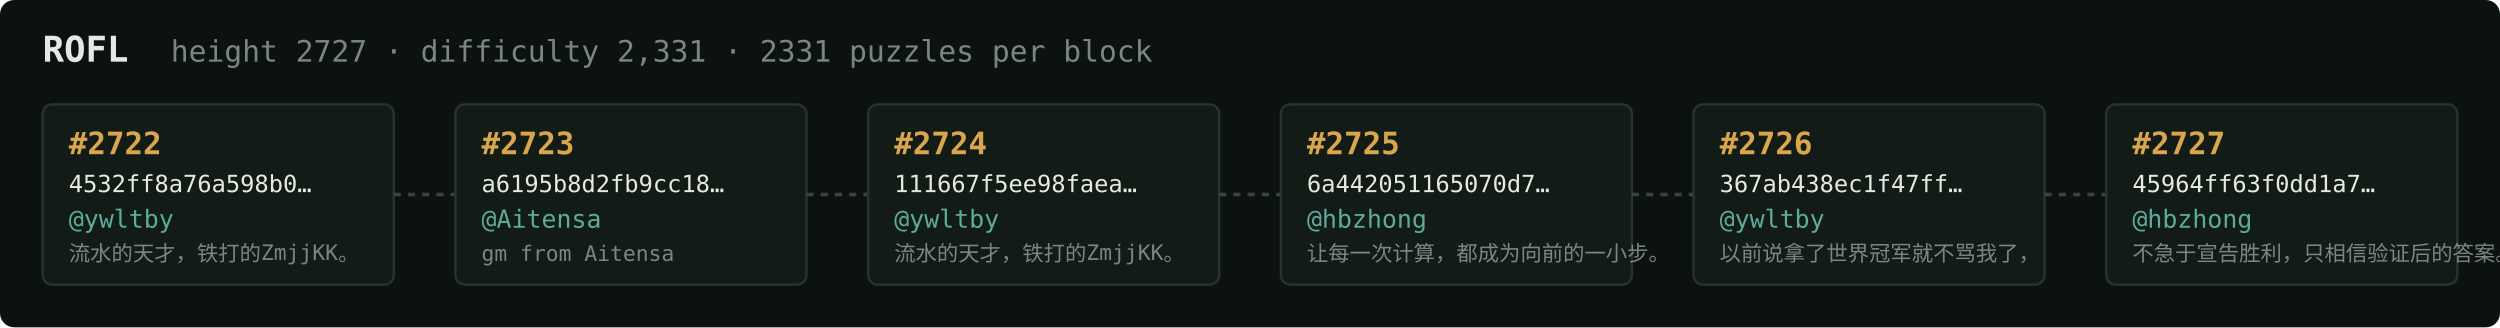
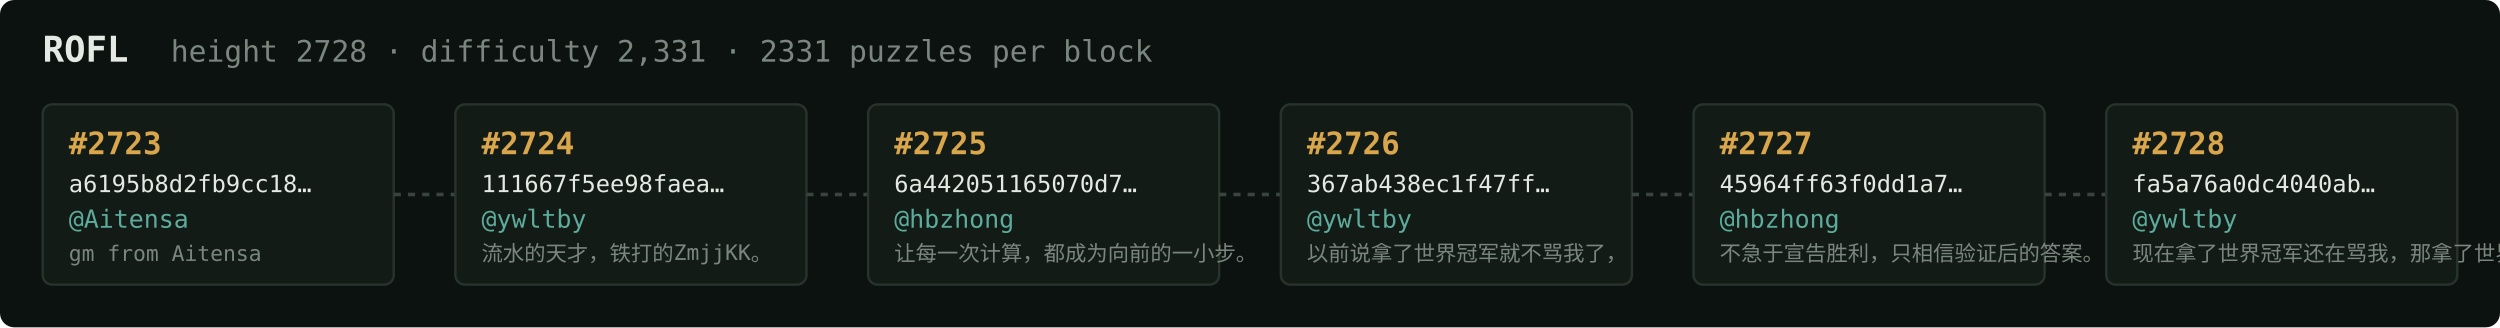
<svg xmlns="http://www.w3.org/2000/svg" width="1054" height="138" viewBox="0 0 1054 138" font-family="ui-monospace,SFMono-Regular,Menlo,monospace">
  <rect fill="#0c1210" width="1054" height="138" rx="6" />
  <text x="18" y="26" fill="#e5e9e3" font-size="15" font-weight="700">ROFL</text>
-   <text x="72" y="26" fill="#7a867f" font-size="12.5">height 2727 · difficulty 2,331 · 2331 puzzles per block</text>
+   <text x="72" y="26" fill="#7a867f" font-size="12.5">height 2728 · difficulty 2,331 · 2331 puzzles per block</text>
  <rect x="18" y="44" width="148" height="76" rx="4" fill="#131b17" stroke="#28332e" stroke-width="1" />
-   <text x="29" y="65" fill="#d9a64c" font-size="13" font-weight="700">#2722</text>
-   <text x="29" y="81" fill="#e5e9e3" font-size="10">4532ff8a76a598b0…</text>
-   <text x="29" y="96" fill="#5cab9b" font-size="10.5">@ywltby</text>
-   <text x="29" y="110" fill="#7a867f" font-size="9">流水的天才，铁打的ZmjjKK。</text>
+   <text x="29" y="65" fill="#d9a64c" font-size="13" font-weight="700">#2723</text>
+   <text x="29" y="81" fill="#e5e9e3" font-size="10">a6195b8d2fb9cc18…</text>
+   <text x="29" y="96" fill="#5cab9b" font-size="10.5">@Aitensa</text>
+   <text x="29" y="110" fill="#7a867f" font-size="9">gm from Aitensa</text>
  <line x1="166" y1="82.0" x2="192" y2="82.0" stroke="#38443e" stroke-width="1.5" stroke-dasharray="3 3" />
  <rect x="192" y="44" width="148" height="76" rx="4" fill="#131b17" stroke="#28332e" stroke-width="1" />
-   <text x="203" y="65" fill="#d9a64c" font-size="13" font-weight="700">#2723</text>
-   <text x="203" y="81" fill="#e5e9e3" font-size="10">a6195b8d2fb9cc18…</text>
-   <text x="203" y="96" fill="#5cab9b" font-size="10.5">@Aitensa</text>
-   <text x="203" y="110" fill="#7a867f" font-size="9">gm from Aitensa</text>
+   <text x="203" y="65" fill="#d9a64c" font-size="13" font-weight="700">#2724</text>
+   <text x="203" y="81" fill="#e5e9e3" font-size="10">111667f5ee98faea…</text>
+   <text x="203" y="96" fill="#5cab9b" font-size="10.5">@ywltby</text>
+   <text x="203" y="110" fill="#7a867f" font-size="9">流水的天才，铁打的ZmjjKK。</text>
  <line x1="340" y1="82.0" x2="366" y2="82.0" stroke="#38443e" stroke-width="1.5" stroke-dasharray="3 3" />
  <rect x="366" y="44" width="148" height="76" rx="4" fill="#131b17" stroke="#28332e" stroke-width="1" />
-   <text x="377" y="65" fill="#d9a64c" font-size="13" font-weight="700">#2724</text>
-   <text x="377" y="81" fill="#e5e9e3" font-size="10">111667f5ee98faea…</text>
-   <text x="377" y="96" fill="#5cab9b" font-size="10.5">@ywltby</text>
-   <text x="377" y="110" fill="#7a867f" font-size="9">流水的天才，铁打的ZmjjKK。</text>
+   <text x="377" y="65" fill="#d9a64c" font-size="13" font-weight="700">#2725</text>
+   <text x="377" y="81" fill="#e5e9e3" font-size="10">6a442051165070d7…</text>
+   <text x="377" y="96" fill="#5cab9b" font-size="10.5">@hbzhong</text>
+   <text x="377" y="110" fill="#7a867f" font-size="9">让每一次计算，都成为向前的一小步。</text>
  <line x1="514" y1="82.0" x2="540" y2="82.0" stroke="#38443e" stroke-width="1.5" stroke-dasharray="3 3" />
  <rect x="540" y="44" width="148" height="76" rx="4" fill="#131b17" stroke="#28332e" stroke-width="1" />
-   <text x="551" y="65" fill="#d9a64c" font-size="13" font-weight="700">#2725</text>
-   <text x="551" y="81" fill="#e5e9e3" font-size="10">6a442051165070d7…</text>
-   <text x="551" y="96" fill="#5cab9b" font-size="10.5">@hbzhong</text>
-   <text x="551" y="110" fill="#7a867f" font-size="9">让每一次计算，都成为向前的一小步。</text>
+   <text x="551" y="65" fill="#d9a64c" font-size="13" font-weight="700">#2726</text>
+   <text x="551" y="81" fill="#e5e9e3" font-size="10">367ab438ec1f47ff…</text>
+   <text x="551" y="96" fill="#5cab9b" font-size="10.5">@ywltby</text>
+   <text x="551" y="110" fill="#7a867f" font-size="9">以前说拿了世界冠军就不骂我了，</text>
  <line x1="688" y1="82.0" x2="714" y2="82.0" stroke="#38443e" stroke-width="1.5" stroke-dasharray="3 3" />
  <rect x="714" y="44" width="148" height="76" rx="4" fill="#131b17" stroke="#28332e" stroke-width="1" />
-   <text x="725" y="65" fill="#d9a64c" font-size="13" font-weight="700">#2726</text>
-   <text x="725" y="81" fill="#e5e9e3" font-size="10">367ab438ec1f47ff…</text>
-   <text x="725" y="96" fill="#5cab9b" font-size="10.5">@ywltby</text>
-   <text x="725" y="110" fill="#7a867f" font-size="9">以前说拿了世界冠军就不骂我了，</text>
+   <text x="725" y="65" fill="#d9a64c" font-size="13" font-weight="700">#2727</text>
+   <text x="725" y="81" fill="#e5e9e3" font-size="10">45964ff63f0dd1a7…</text>
+   <text x="725" y="96" fill="#5cab9b" font-size="10.5">@hbzhong</text>
+   <text x="725" y="110" fill="#7a867f" font-size="9">不急于宣告胜利，只相信验证后的答案。</text>
  <line x1="862" y1="82.0" x2="888" y2="82.0" stroke="#38443e" stroke-width="1.5" stroke-dasharray="3 3" />
  <rect x="888" y="44" width="148" height="76" rx="4" fill="#131b17" stroke="#28332e" stroke-width="1" />
-   <text x="899" y="65" fill="#d9a64c" font-size="13" font-weight="700">#2727</text>
-   <text x="899" y="81" fill="#e5e9e3" font-size="10">45964ff63f0dd1a7…</text>
-   <text x="899" y="96" fill="#5cab9b" font-size="10.5">@hbzhong</text>
-   <text x="899" y="110" fill="#7a867f" font-size="9">不急于宣告胜利，只相信验证后的答案。</text>
+   <text x="899" y="65" fill="#d9a64c" font-size="13" font-weight="700">#2728</text>
+   <text x="899" y="81" fill="#e5e9e3" font-size="10">fa5a76a0dc4040ab…</text>
+   <text x="899" y="96" fill="#5cab9b" font-size="10.5">@ywltby</text>
+   <text x="899" y="110" fill="#7a867f" font-size="9">现在拿了世界冠军还在骂我，那拿了世界冠军有…</text>
</svg>
